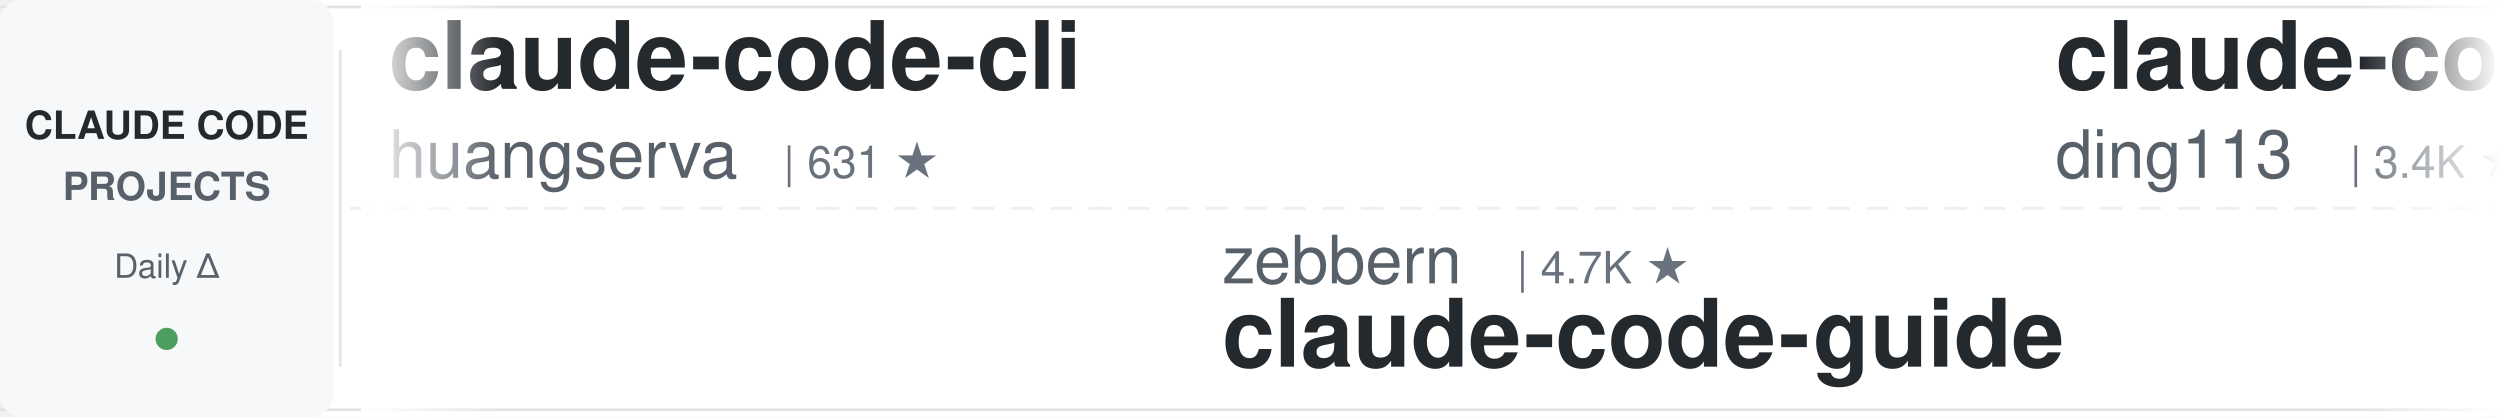
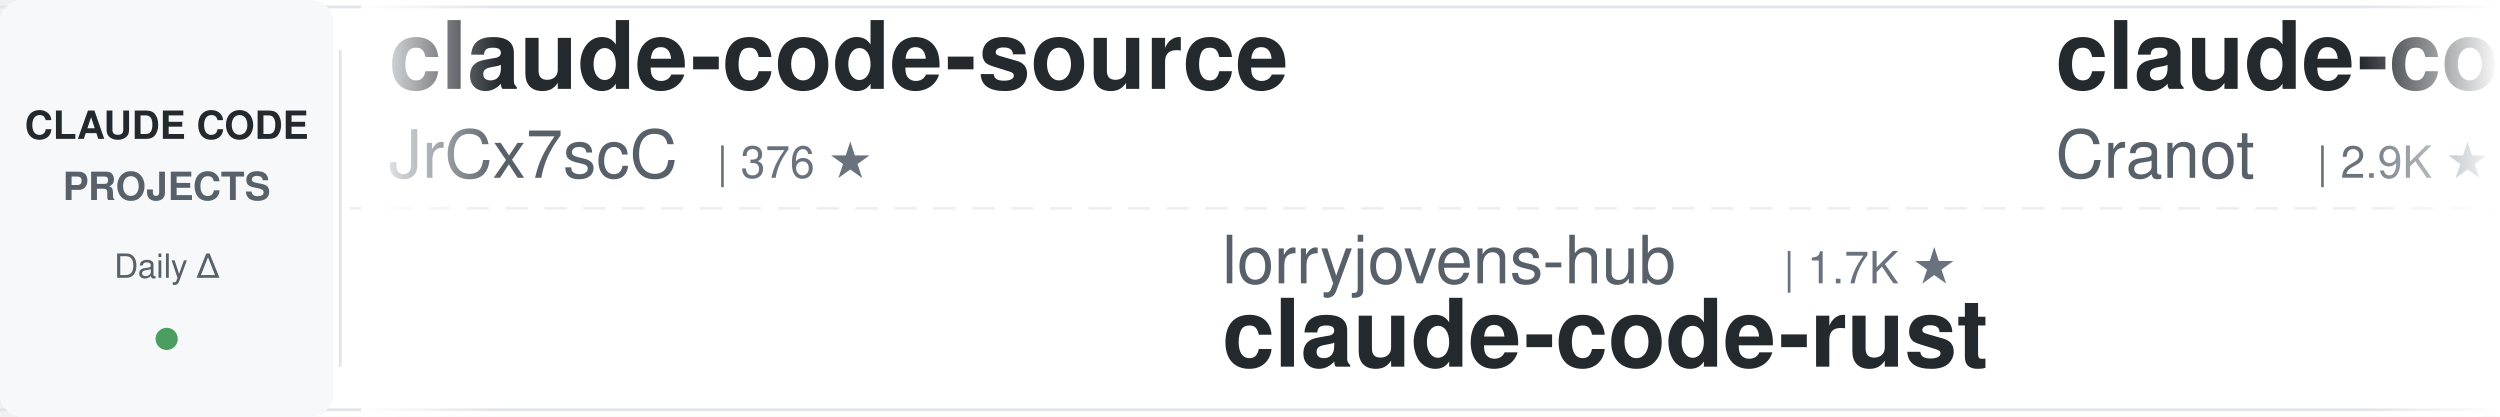
<svg xmlns="http://www.w3.org/2000/svg" width="900" height="150">
  <defs>
    <linearGradient id="leftFade" x1="0%" y1="0%" x2="100%" y2="0%">
      <stop offset="0%" style="stop-color:#ffffff;stop-opacity:1" />
      <stop offset="100%" style="stop-color:#ffffff;stop-opacity:0" />
    </linearGradient>
    <linearGradient id="rightFade" x1="0%" y1="0%" x2="100%" y2="0%">
      <stop offset="0%" style="stop-color:#ffffff;stop-opacity:0" />
      <stop offset="100%" style="stop-color:#ffffff;stop-opacity:1" />
    </linearGradient>
  </defs>
  <rect width="900" height="150" fill="#ffffff" rx="8" />
  <rect x="0" y="2" width="900" height="1" fill="#e1e4e8" />
  <rect x="0" y="147" width="900" height="1" fill="#e1e4e8" />
  <line x1="0" y1="75" x2="900" y2="75" stroke="#e1e4e8" stroke-width="1" stroke-dasharray="8 6" opacity="0.6" />
  <rect x="0" y="0" width="120" height="150" fill="#f6f8fa" rx="8" />
  <text x="60" y="50" font-family="-apple-system, BlinkMacSystemFont, 'Segoe UI', Helvetica, Arial, sans-serif" font-size="14" font-weight="600" fill="#24292e" text-anchor="middle">CLAUDE CODE</text>
  <text x="60" y="72" font-family="-apple-system, BlinkMacSystemFont, 'Segoe UI', Helvetica, Arial, sans-serif" font-size="14" font-weight="600" fill="#586069" text-anchor="middle">PROJECTS</text>
  <text x="60" y="100" font-family="-apple-system, BlinkMacSystemFont, 'Segoe UI', Helvetica, Arial, sans-serif" font-size="12" font-weight="500" fill="#586069" text-anchor="middle">Daily Δ</text>
  <circle cx="60" cy="122" r="4" fill="#22863a" opacity="0.8" />
  <rect x="122" y="18" width="1" height="114" fill="#e1e4e8" />
  <clipPath id="tickerClip">
    <rect x="130" y="0" width="770" height="150" />
  </clipPath>
  <g clip-path="url(#tickerClip)">
    <g id="tickerItems">
      <animateTransform attributeName="transform" attributeType="XML" type="translate" from="0 0" to="-3000 0" dur="54s" repeatCount="indefinite" />
      <g transform="translate(0, 0)">
-         <text x="140" y="32" font-family="-apple-system, BlinkMacSystemFont, 'Segoe UI', Helvetica, Arial, sans-serif" font-size="34" font-weight="600" fill="#24292e">claude-code-cli</text>
-         <text x="140" y="64" font-family="-apple-system, BlinkMacSystemFont, 'Segoe UI', Helvetica, Arial, sans-serif" font-size="24" font-weight="400" fill="#586069">huangserva</text>
-         <text x="282" y="64" font-family="-apple-system, BlinkMacSystemFont, 'Segoe UI', Helvetica, Arial, sans-serif" font-size="16" font-weight="500" fill="#6a737d">| 631 ★</text>
+         <text x="140" y="32" font-family="-apple-system, BlinkMacSystemFont, 'Segoe UI', Helvetica, Arial, sans-serif" font-size="34" font-weight="600" fill="#24292e">claude-code-source</text>
+         <text x="140" y="64" font-family="-apple-system, BlinkMacSystemFont, 'Segoe UI', Helvetica, Arial, sans-serif" font-size="24" font-weight="400" fill="#586069">JrCx7scC</text>
+         <text x="258" y="64" font-family="-apple-system, BlinkMacSystemFont, 'Segoe UI', Helvetica, Arial, sans-serif" font-size="16" font-weight="500" fill="#6a737d">| 376 ★</text>
      </g>
      <g transform="translate(300, 0)">
-         <text x="140" y="102" font-family="-apple-system, BlinkMacSystemFont, 'Segoe UI', Helvetica, Arial, sans-serif" font-size="24" font-weight="400" fill="#586069">zebbern</text>
-         <text x="246" y="102" font-family="-apple-system, BlinkMacSystemFont, 'Segoe UI', Helvetica, Arial, sans-serif" font-size="16" font-weight="500" fill="#6a737d">| 4.7K ★</text>
-         <text x="140" y="132" font-family="-apple-system, BlinkMacSystemFont, 'Segoe UI', Helvetica, Arial, sans-serif" font-size="34" font-weight="600" fill="#24292e">claude-code-guide</text>
+         <text x="140" y="102" font-family="-apple-system, BlinkMacSystemFont, 'Segoe UI', Helvetica, Arial, sans-serif" font-size="24" font-weight="400" fill="#586069">lorryjovens-hub</text>
+         <text x="342" y="102" font-family="-apple-system, BlinkMacSystemFont, 'Segoe UI', Helvetica, Arial, sans-serif" font-size="16" font-weight="500" fill="#6a737d">| 1.7K ★</text>
+         <text x="140" y="132" font-family="-apple-system, BlinkMacSystemFont, 'Segoe UI', Helvetica, Arial, sans-serif" font-size="34" font-weight="600" fill="#24292e">claude-code-rust</text>
      </g>
      <g transform="translate(600, 0)">
-         <text x="140" y="32" font-family="-apple-system, BlinkMacSystemFont, 'Segoe UI', Helvetica, Arial, sans-serif" font-size="34" font-weight="600" fill="#24292e">claude-code-hub</text>
-         <text x="140" y="64" font-family="-apple-system, BlinkMacSystemFont, 'Segoe UI', Helvetica, Arial, sans-serif" font-size="24" font-weight="400" fill="#586069">ding113</text>
-         <text x="246" y="64" font-family="-apple-system, BlinkMacSystemFont, 'Segoe UI', Helvetica, Arial, sans-serif" font-size="16" font-weight="500" fill="#6a737d">| 3.4K ★</text>
+         <text x="140" y="32" font-family="-apple-system, BlinkMacSystemFont, 'Segoe UI', Helvetica, Arial, sans-serif" font-size="34" font-weight="600" fill="#24292e">claude-code-guide</text>
+         <text x="140" y="64" font-family="-apple-system, BlinkMacSystemFont, 'Segoe UI', Helvetica, Arial, sans-serif" font-size="24" font-weight="400" fill="#586069">Cranot</text>
+         <text x="234" y="64" font-family="-apple-system, BlinkMacSystemFont, 'Segoe UI', Helvetica, Arial, sans-serif" font-size="16" font-weight="500" fill="#6a737d">| 2.9K ★</text>
      </g>
      <g transform="translate(900, 0)">
-         <text x="140" y="102" font-family="-apple-system, BlinkMacSystemFont, 'Segoe UI', Helvetica, Arial, sans-serif" font-size="24" font-weight="400" fill="#586069">davila7</text>
-         <text x="246" y="102" font-family="-apple-system, BlinkMacSystemFont, 'Segoe UI', Helvetica, Arial, sans-serif" font-size="16" font-weight="500" fill="#6a737d">| 33.2K ★</text>
-         <text x="140" y="132" font-family="-apple-system, BlinkMacSystemFont, 'Segoe UI', Helvetica, Arial, sans-serif" font-size="34" font-weight="600" fill="#24292e">claude-code-templates</text>
+         <text x="140" y="102" font-family="-apple-system, BlinkMacSystemFont, 'Segoe UI', Helvetica, Arial, sans-serif" font-size="24" font-weight="400" fill="#586069">ChrisWiles</text>
+         <text x="282" y="102" font-family="-apple-system, BlinkMacSystemFont, 'Segoe UI', Helvetica, Arial, sans-serif" font-size="16" font-weight="500" fill="#6a737d">| 6.1K ★</text>
+         <text x="140" y="132" font-family="-apple-system, BlinkMacSystemFont, 'Segoe UI', Helvetica, Arial, sans-serif" font-size="34" font-weight="600" fill="#24292e">claude-code-showcase</text>
      </g>
      <g transform="translate(1200, 0)">
-         <text x="140" y="32" font-family="-apple-system, BlinkMacSystemFont, 'Segoe UI', Helvetica, Arial, sans-serif" font-size="34" font-weight="600" fill="#24292e">claude-code-hooks-master...</text>
+         <text x="140" y="32" font-family="-apple-system, BlinkMacSystemFont, 'Segoe UI', Helvetica, Arial, sans-serif" font-size="34" font-weight="600" fill="#24292e">pi-vs-claude-code</text>
        <text x="140" y="64" font-family="-apple-system, BlinkMacSystemFont, 'Segoe UI', Helvetica, Arial, sans-serif" font-size="24" font-weight="400" fill="#586069">disler</text>
-         <text x="234" y="64" font-family="-apple-system, BlinkMacSystemFont, 'Segoe UI', Helvetica, Arial, sans-serif" font-size="16" font-weight="500" fill="#6a737d">| 4.0K ★</text>
+         <text x="234" y="64" font-family="-apple-system, BlinkMacSystemFont, 'Segoe UI', Helvetica, Arial, sans-serif" font-size="16" font-weight="500" fill="#6a737d">| 1.7K ★</text>
      </g>
      <g transform="translate(1500, 0)">
-         <text x="140" y="102" font-family="-apple-system, BlinkMacSystemFont, 'Segoe UI', Helvetica, Arial, sans-serif" font-size="24" font-weight="400" fill="#586069">overwirehq</text>
-         <text x="282" y="102" font-family="-apple-system, BlinkMacSystemFont, 'Segoe UI', Helvetica, Arial, sans-serif" font-size="16" font-weight="500" fill="#6a737d">| 2.8K ★</text>
-         <text x="140" y="132" font-family="-apple-system, BlinkMacSystemFont, 'Segoe UI', Helvetica, Arial, sans-serif" font-size="34" font-weight="600" fill="#24292e">claude-code-telegram</text>
+         <text x="140" y="102" font-family="-apple-system, BlinkMacSystemFont, 'Segoe UI', Helvetica, Arial, sans-serif" font-size="24" font-weight="400" fill="#586069">edmund-io</text>
+         <text x="270" y="102" font-family="-apple-system, BlinkMacSystemFont, 'Segoe UI', Helvetica, Arial, sans-serif" font-size="16" font-weight="500" fill="#6a737d">| 1.5K ★</text>
+         <text x="140" y="132" font-family="-apple-system, BlinkMacSystemFont, 'Segoe UI', Helvetica, Arial, sans-serif" font-size="34" font-weight="600" fill="#24292e">edmunds-claude-code</text>
      </g>
      <g transform="translate(1800, 0)">
-         <text x="140" y="32" font-family="-apple-system, BlinkMacSystemFont, 'Segoe UI', Helvetica, Arial, sans-serif" font-size="34" font-weight="600" fill="#24292e">claude-code-prompts</text>
-         <text x="140" y="64" font-family="-apple-system, BlinkMacSystemFont, 'Segoe UI', Helvetica, Arial, sans-serif" font-size="24" font-weight="400" fill="#586069">repowise-dev</text>
-         <text x="306" y="64" font-family="-apple-system, BlinkMacSystemFont, 'Segoe UI', Helvetica, Arial, sans-serif" font-size="16" font-weight="500" fill="#6a737d">| 1.2K ★</text>
+         <text x="140" y="32" font-family="-apple-system, BlinkMacSystemFont, 'Segoe UI', Helvetica, Arial, sans-serif" font-size="34" font-weight="600" fill="#24292e">claude-code-analysis</text>
+         <text x="140" y="64" font-family="-apple-system, BlinkMacSystemFont, 'Segoe UI', Helvetica, Arial, sans-serif" font-size="24" font-weight="400" fill="#586069">liuup</text>
+         <text x="222" y="64" font-family="-apple-system, BlinkMacSystemFont, 'Segoe UI', Helvetica, Arial, sans-serif" font-size="16" font-weight="500" fill="#6a737d">| 4.1K ★</text>
      </g>
      <g transform="translate(2100, 0)">
-         <text x="140" y="102" font-family="-apple-system, BlinkMacSystemFont, 'Segoe UI', Helvetica, Arial, sans-serif" font-size="24" font-weight="400" fill="#586069">LING71671</text>
-         <text x="270" y="102" font-family="-apple-system, BlinkMacSystemFont, 'Segoe UI', Helvetica, Arial, sans-serif" font-size="16" font-weight="500" fill="#6a737d">| 979 ★</text>
-         <text x="140" y="132" font-family="-apple-system, BlinkMacSystemFont, 'Segoe UI', Helvetica, Arial, sans-serif" font-size="34" font-weight="600" fill="#24292e">Open-ClaudeCode</text>
+         <text x="140" y="102" font-family="-apple-system, BlinkMacSystemFont, 'Segoe UI', Helvetica, Arial, sans-serif" font-size="24" font-weight="400" fill="#586069">luyao618</text>
+         <text x="258" y="102" font-family="-apple-system, BlinkMacSystemFont, 'Segoe UI', Helvetica, Arial, sans-serif" font-size="16" font-weight="500" fill="#6a737d">| 1.7K ★</text>
+         <text x="140" y="132" font-family="-apple-system, BlinkMacSystemFont, 'Segoe UI', Helvetica, Arial, sans-serif" font-size="34" font-weight="600" fill="#24292e">Claude-Code-Source-Study</text>
      </g>
      <g transform="translate(2400, 0)">
-         <text x="140" y="32" font-family="-apple-system, BlinkMacSystemFont, 'Segoe UI', Helvetica, Arial, sans-serif" font-size="34" font-weight="600" fill="#24292e">Claude-Code-Game-Studios</text>
-         <text x="140" y="64" font-family="-apple-system, BlinkMacSystemFont, 'Segoe UI', Helvetica, Arial, sans-serif" font-size="24" font-weight="400" fill="#586069">Donchitos</text>
-         <text x="270" y="64" font-family="-apple-system, BlinkMacSystemFont, 'Segoe UI', Helvetica, Arial, sans-serif" font-size="16" font-weight="500" fill="#6a737d">| 36.5K ★</text>
+         <text x="140" y="32" font-family="-apple-system, BlinkMacSystemFont, 'Segoe UI', Helvetica, Arial, sans-serif" font-size="34" font-weight="600" fill="#24292e">awesome-claude-code-tool...</text>
+         <text x="140" y="64" font-family="-apple-system, BlinkMacSystemFont, 'Segoe UI', Helvetica, Arial, sans-serif" font-size="24" font-weight="400" fill="#586069">rohitg00</text>
+         <text x="258" y="64" font-family="-apple-system, BlinkMacSystemFont, 'Segoe UI', Helvetica, Arial, sans-serif" font-size="16" font-weight="500" fill="#6a737d">| 2.8K ★</text>
      </g>
      <g transform="translate(2700, 0)">
-         <text x="140" y="102" font-family="-apple-system, BlinkMacSystemFont, 'Segoe UI', Helvetica, Arial, sans-serif" font-size="24" font-weight="400" fill="#586069">FlorianBruniaux</text>
-         <text x="342" y="102" font-family="-apple-system, BlinkMacSystemFont, 'Segoe UI', Helvetica, Arial, sans-serif" font-size="16" font-weight="500" fill="#6a737d">| 6.4K ★</text>
-         <text x="140" y="132" font-family="-apple-system, BlinkMacSystemFont, 'Segoe UI', Helvetica, Arial, sans-serif" font-size="34" font-weight="600" fill="#24292e">claude-code-ultimate-gui...</text>
+         <text x="140" y="102" font-family="-apple-system, BlinkMacSystemFont, 'Segoe UI', Helvetica, Arial, sans-serif" font-size="24" font-weight="400" fill="#586069">darcyegb</text>
+         <text x="258" y="102" font-family="-apple-system, BlinkMacSystemFont, 'Segoe UI', Helvetica, Arial, sans-serif" font-size="16" font-weight="500" fill="#6a737d">| 779 ★</text>
+         <text x="140" y="132" font-family="-apple-system, BlinkMacSystemFont, 'Segoe UI', Helvetica, Arial, sans-serif" font-size="34" font-weight="600" fill="#24292e">ClaudeCodeAgents</text>
      </g>
      <g transform="translate(3000, 0)">
-         <text x="140" y="32" font-family="-apple-system, BlinkMacSystemFont, 'Segoe UI', Helvetica, Arial, sans-serif" font-size="34" font-weight="600" fill="#24292e">claude-code-cli</text>
-         <text x="140" y="64" font-family="-apple-system, BlinkMacSystemFont, 'Segoe UI', Helvetica, Arial, sans-serif" font-size="24" font-weight="400" fill="#586069">huangserva</text>
-         <text x="282" y="64" font-family="-apple-system, BlinkMacSystemFont, 'Segoe UI', Helvetica, Arial, sans-serif" font-size="16" font-weight="500" fill="#6a737d">| 631 ★</text>
+         <text x="140" y="32" font-family="-apple-system, BlinkMacSystemFont, 'Segoe UI', Helvetica, Arial, sans-serif" font-size="34" font-weight="600" fill="#24292e">claude-code-source</text>
+         <text x="140" y="64" font-family="-apple-system, BlinkMacSystemFont, 'Segoe UI', Helvetica, Arial, sans-serif" font-size="24" font-weight="400" fill="#586069">JrCx7scC</text>
+         <text x="258" y="64" font-family="-apple-system, BlinkMacSystemFont, 'Segoe UI', Helvetica, Arial, sans-serif" font-size="16" font-weight="500" fill="#6a737d">| 376 ★</text>
      </g>
      <g transform="translate(3300, 0)">
-         <text x="140" y="102" font-family="-apple-system, BlinkMacSystemFont, 'Segoe UI', Helvetica, Arial, sans-serif" font-size="24" font-weight="400" fill="#586069">zebbern</text>
-         <text x="246" y="102" font-family="-apple-system, BlinkMacSystemFont, 'Segoe UI', Helvetica, Arial, sans-serif" font-size="16" font-weight="500" fill="#6a737d">| 4.7K ★</text>
-         <text x="140" y="132" font-family="-apple-system, BlinkMacSystemFont, 'Segoe UI', Helvetica, Arial, sans-serif" font-size="34" font-weight="600" fill="#24292e">claude-code-guide</text>
+         <text x="140" y="102" font-family="-apple-system, BlinkMacSystemFont, 'Segoe UI', Helvetica, Arial, sans-serif" font-size="24" font-weight="400" fill="#586069">lorryjovens-hub</text>
+         <text x="342" y="102" font-family="-apple-system, BlinkMacSystemFont, 'Segoe UI', Helvetica, Arial, sans-serif" font-size="16" font-weight="500" fill="#6a737d">| 1.7K ★</text>
+         <text x="140" y="132" font-family="-apple-system, BlinkMacSystemFont, 'Segoe UI', Helvetica, Arial, sans-serif" font-size="34" font-weight="600" fill="#24292e">claude-code-rust</text>
      </g>
      <g transform="translate(3600, 0)">
-         <text x="140" y="32" font-family="-apple-system, BlinkMacSystemFont, 'Segoe UI', Helvetica, Arial, sans-serif" font-size="34" font-weight="600" fill="#24292e">claude-code-hub</text>
-         <text x="140" y="64" font-family="-apple-system, BlinkMacSystemFont, 'Segoe UI', Helvetica, Arial, sans-serif" font-size="24" font-weight="400" fill="#586069">ding113</text>
-         <text x="246" y="64" font-family="-apple-system, BlinkMacSystemFont, 'Segoe UI', Helvetica, Arial, sans-serif" font-size="16" font-weight="500" fill="#6a737d">| 3.4K ★</text>
+         <text x="140" y="32" font-family="-apple-system, BlinkMacSystemFont, 'Segoe UI', Helvetica, Arial, sans-serif" font-size="34" font-weight="600" fill="#24292e">claude-code-guide</text>
+         <text x="140" y="64" font-family="-apple-system, BlinkMacSystemFont, 'Segoe UI', Helvetica, Arial, sans-serif" font-size="24" font-weight="400" fill="#586069">Cranot</text>
+         <text x="234" y="64" font-family="-apple-system, BlinkMacSystemFont, 'Segoe UI', Helvetica, Arial, sans-serif" font-size="16" font-weight="500" fill="#6a737d">| 2.9K ★</text>
      </g>
      <g transform="translate(3900, 0)">
-         <text x="140" y="102" font-family="-apple-system, BlinkMacSystemFont, 'Segoe UI', Helvetica, Arial, sans-serif" font-size="24" font-weight="400" fill="#586069">davila7</text>
-         <text x="246" y="102" font-family="-apple-system, BlinkMacSystemFont, 'Segoe UI', Helvetica, Arial, sans-serif" font-size="16" font-weight="500" fill="#6a737d">| 33.2K ★</text>
-         <text x="140" y="132" font-family="-apple-system, BlinkMacSystemFont, 'Segoe UI', Helvetica, Arial, sans-serif" font-size="34" font-weight="600" fill="#24292e">claude-code-templates</text>
+         <text x="140" y="102" font-family="-apple-system, BlinkMacSystemFont, 'Segoe UI', Helvetica, Arial, sans-serif" font-size="24" font-weight="400" fill="#586069">ChrisWiles</text>
+         <text x="282" y="102" font-family="-apple-system, BlinkMacSystemFont, 'Segoe UI', Helvetica, Arial, sans-serif" font-size="16" font-weight="500" fill="#6a737d">| 6.1K ★</text>
+         <text x="140" y="132" font-family="-apple-system, BlinkMacSystemFont, 'Segoe UI', Helvetica, Arial, sans-serif" font-size="34" font-weight="600" fill="#24292e">claude-code-showcase</text>
      </g>
    </g>
  </g>
  <rect x="130" y="0" width="50" height="150" fill="url(#leftFade)" />
  <rect x="850" y="0" width="50" height="150" fill="url(#rightFade)" />
</svg>
